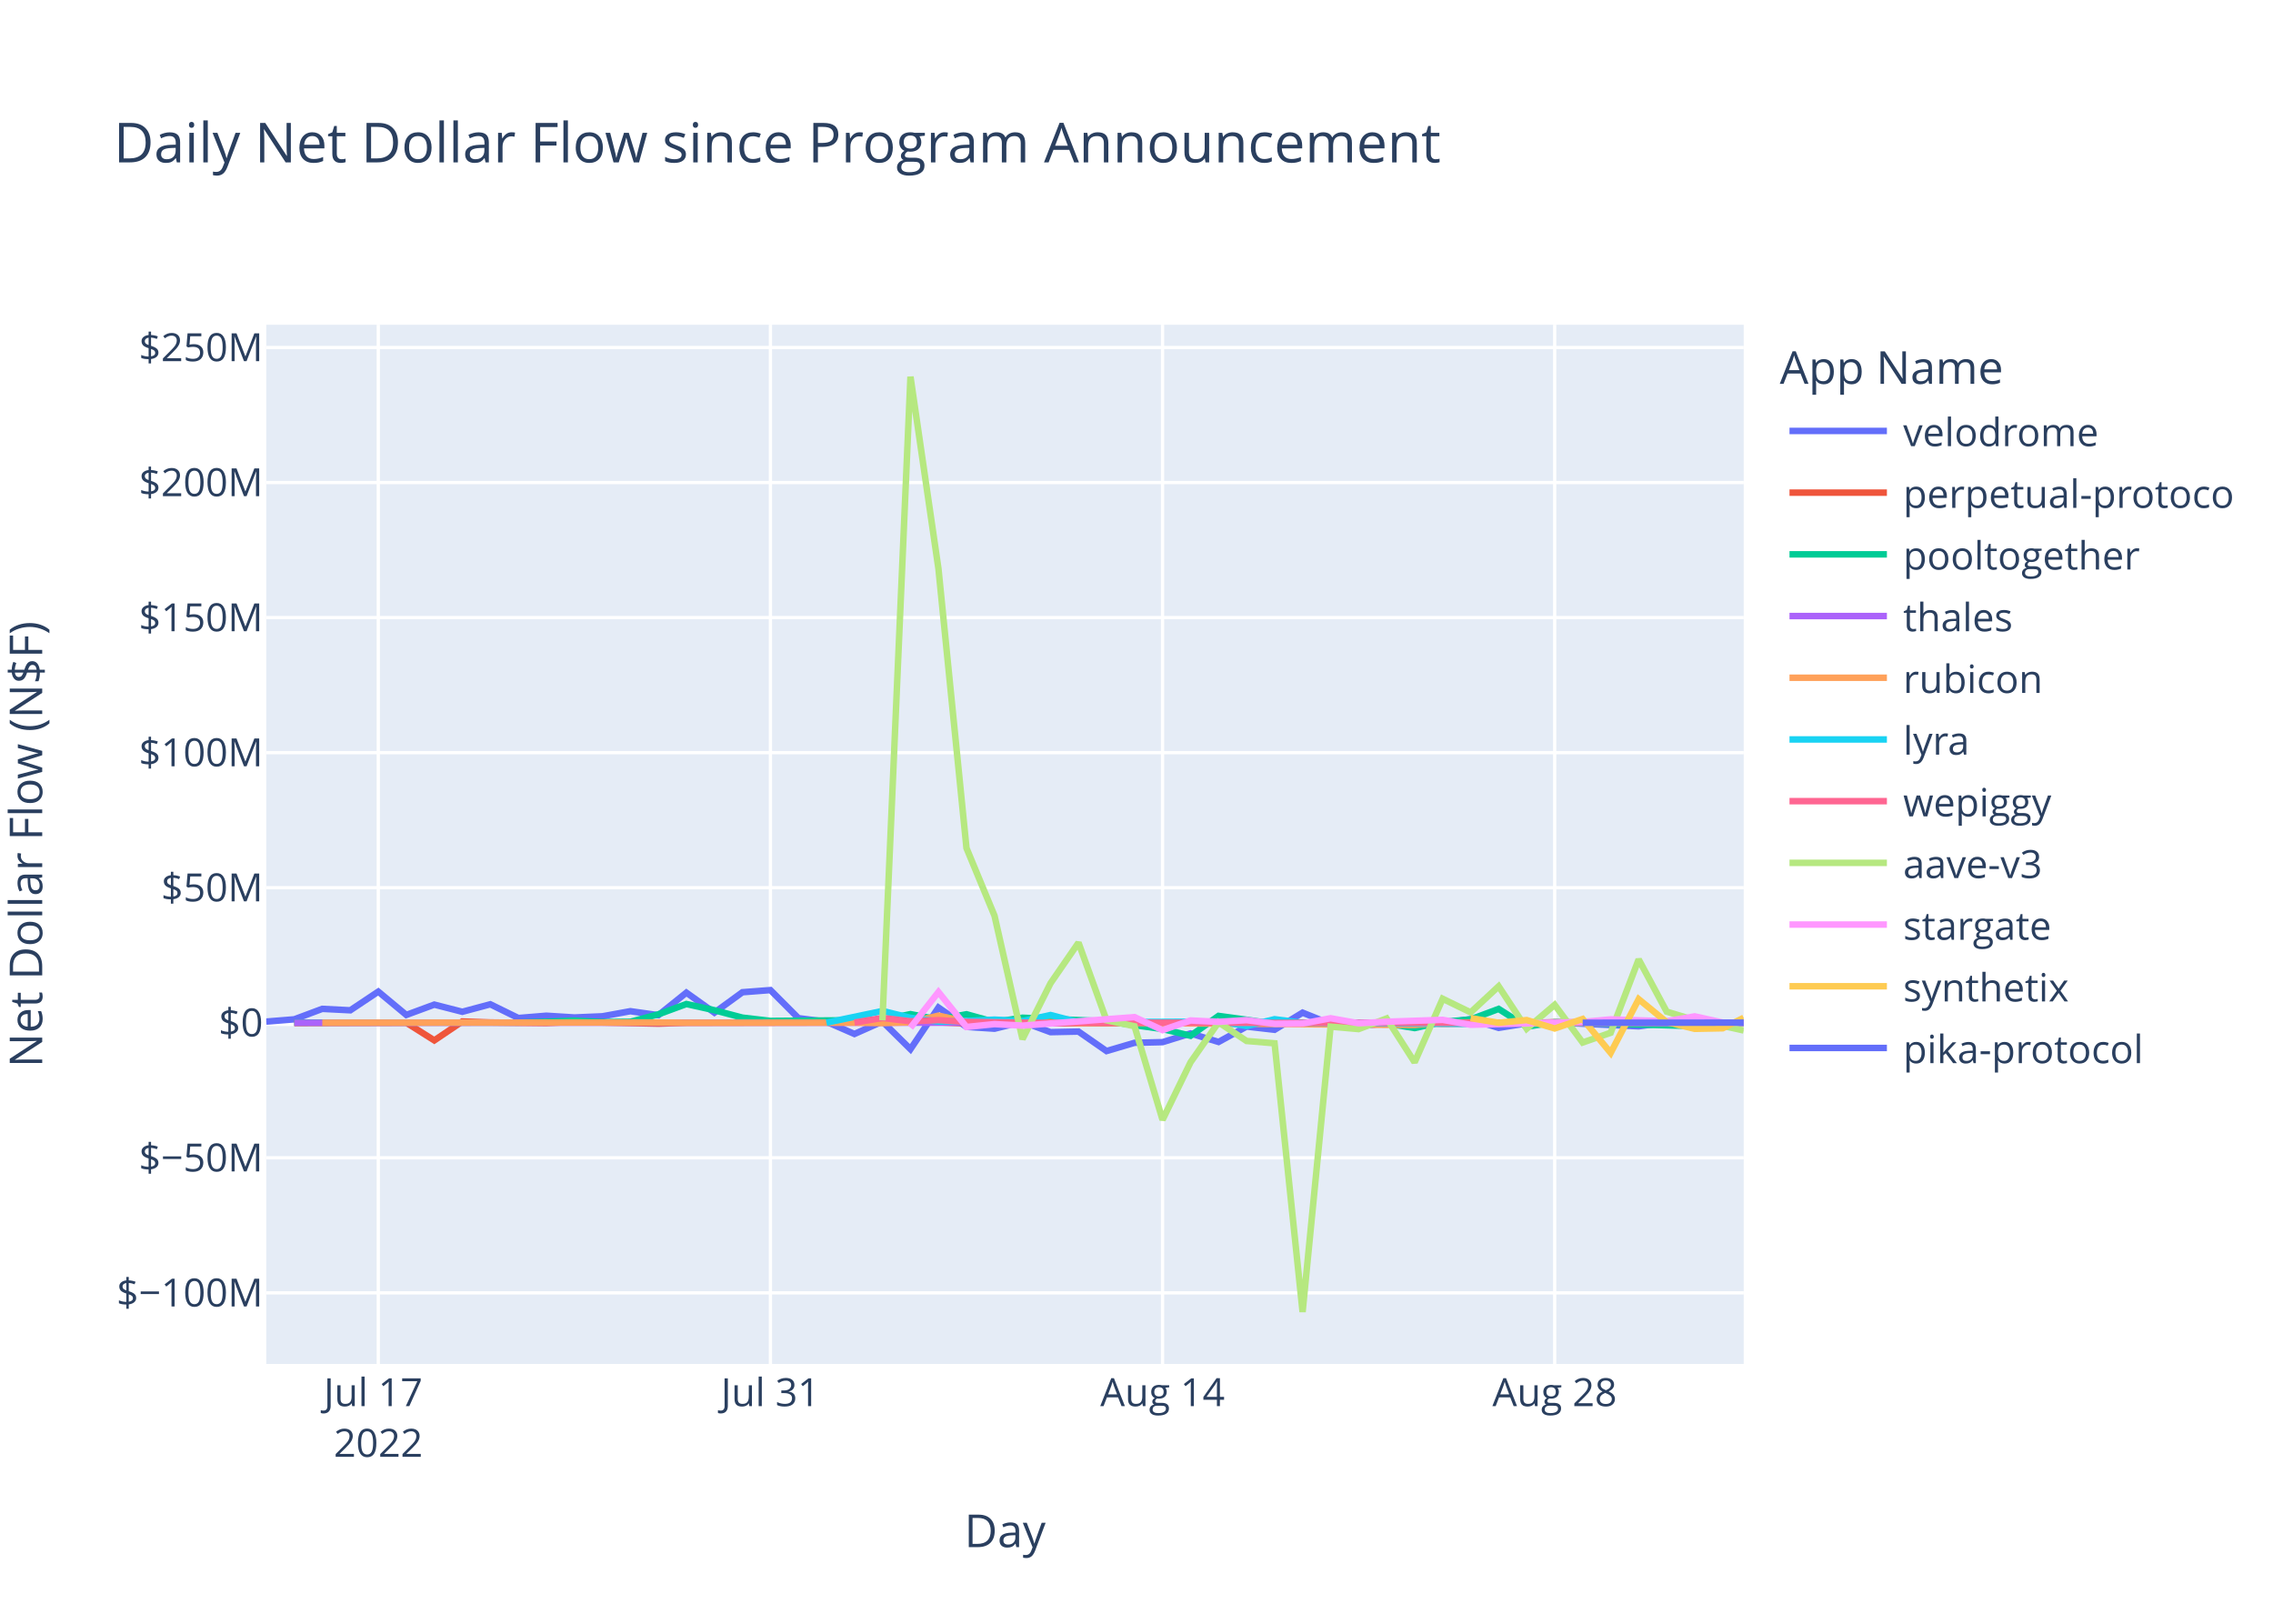
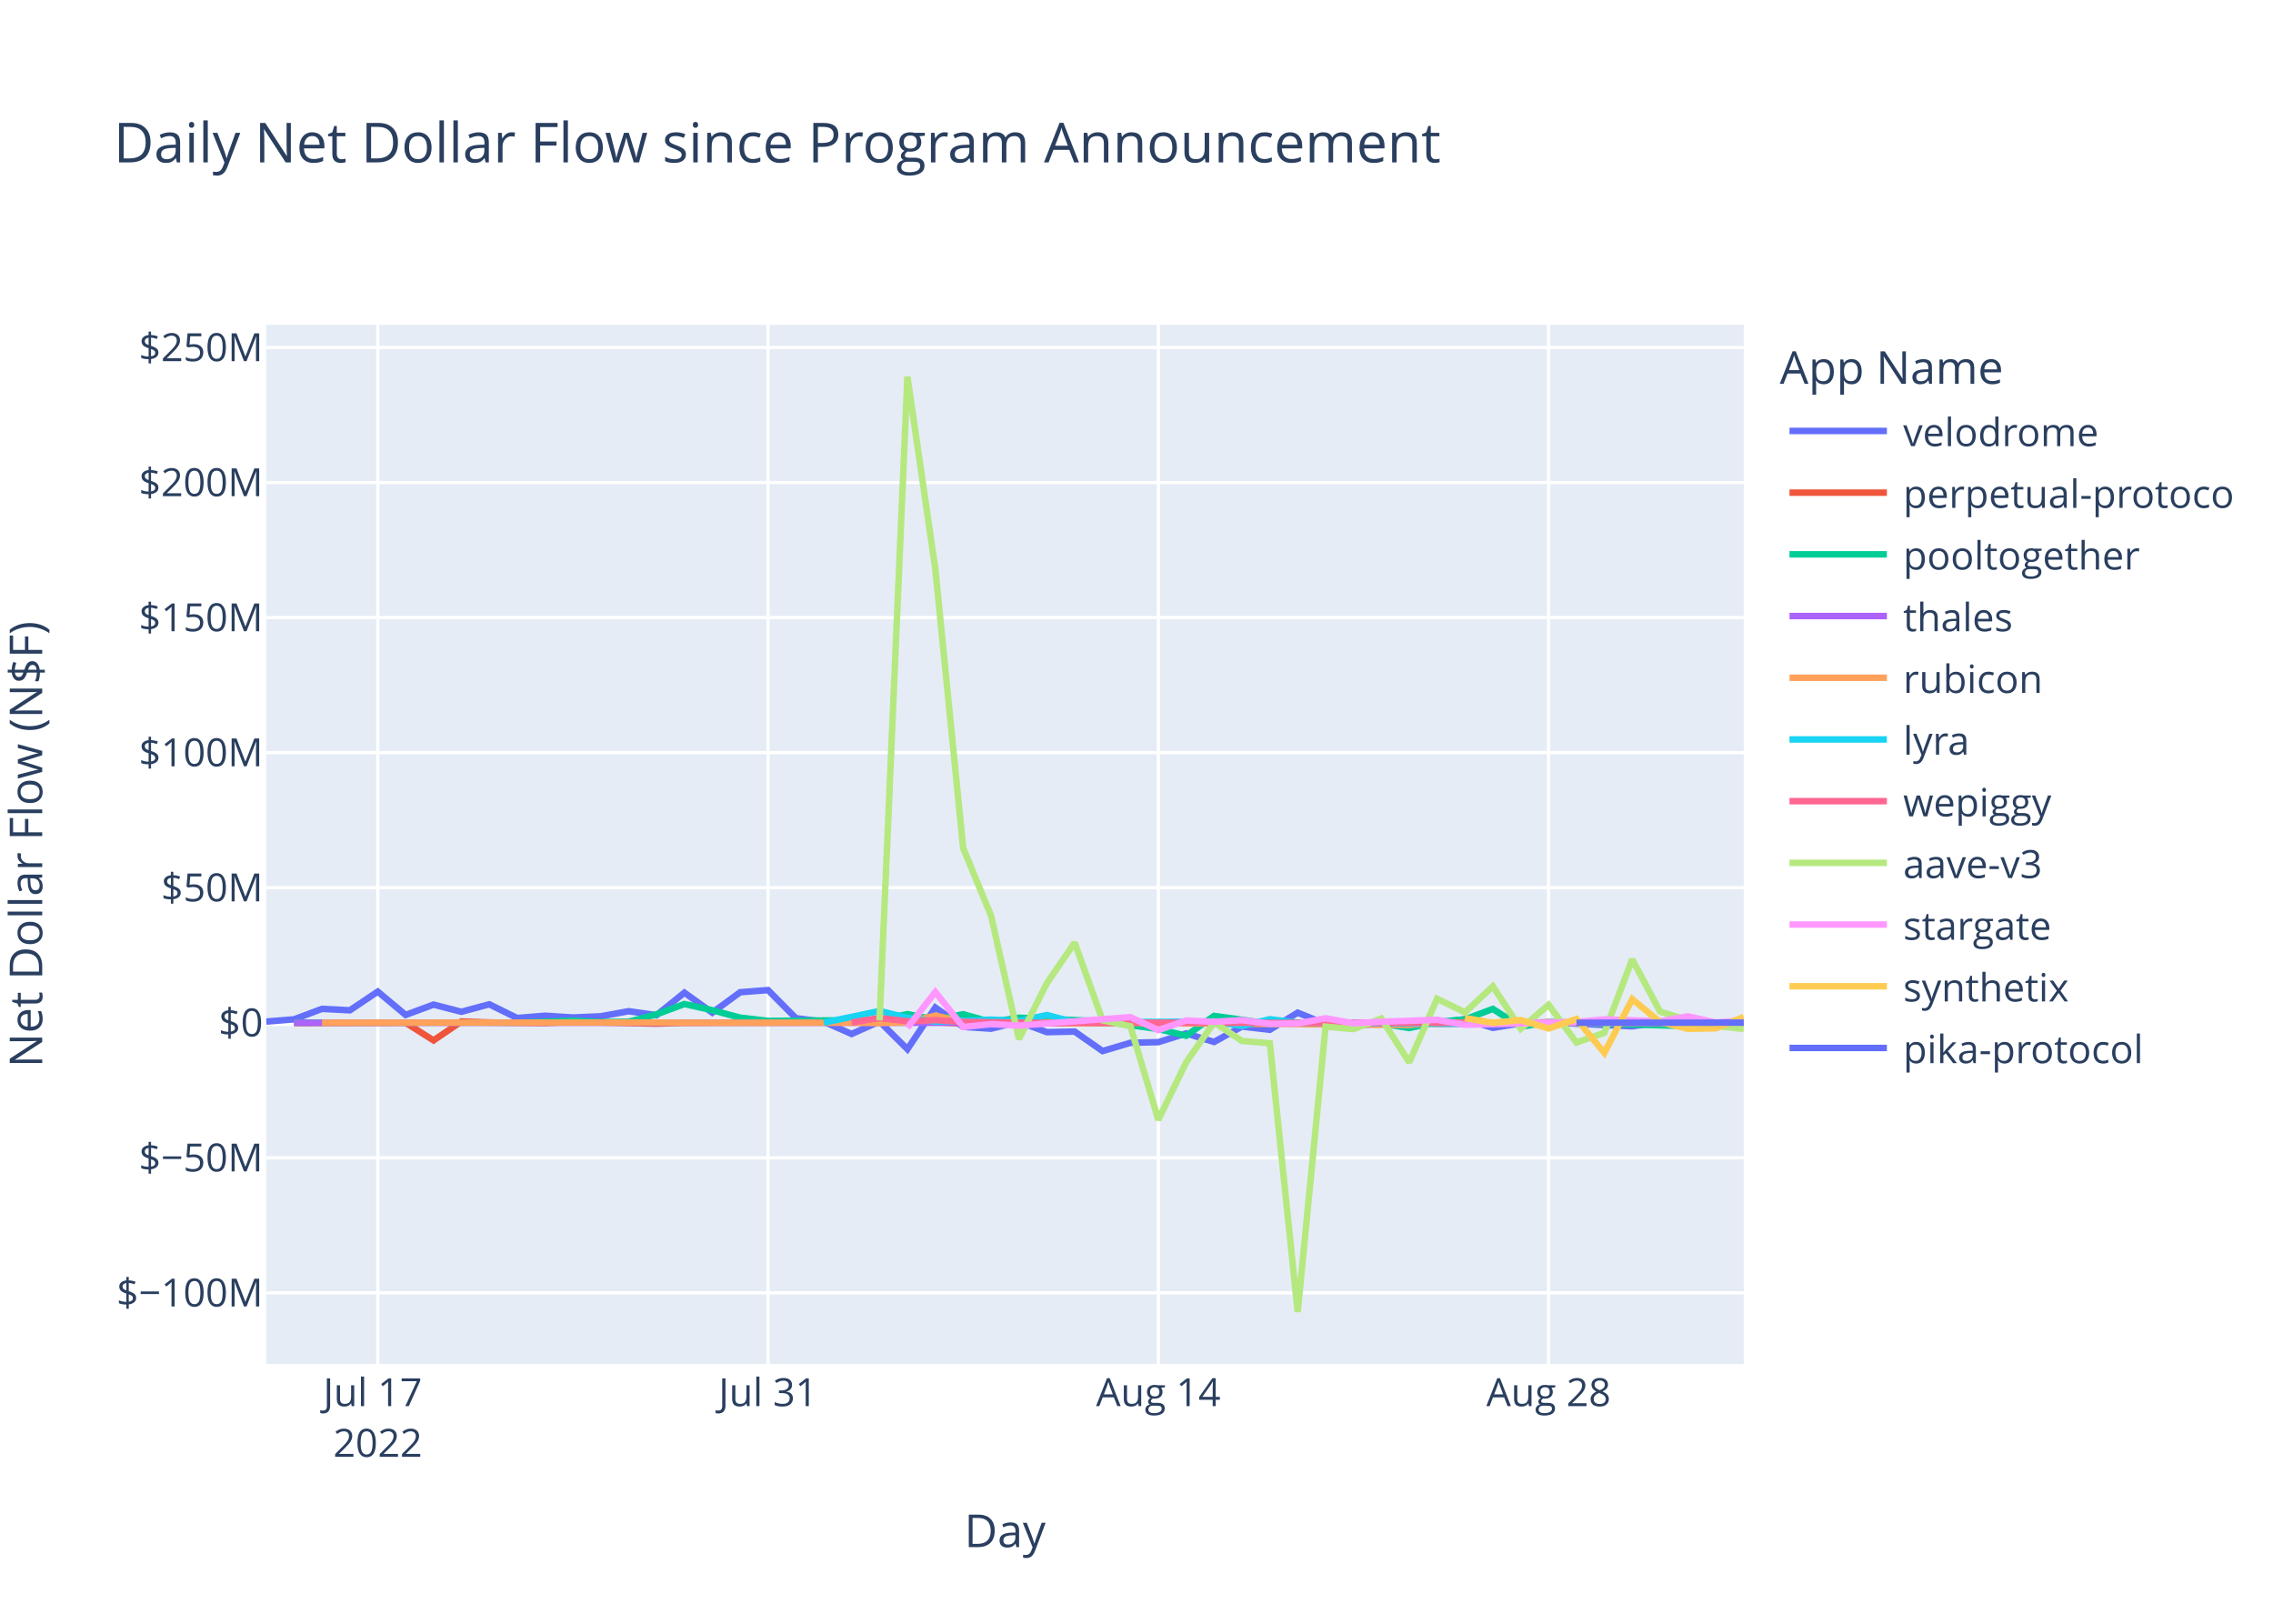
<svg xmlns="http://www.w3.org/2000/svg" class="main-svg" width="700" height="500" style="" viewBox="0 0 700 500">
  <rect x="0" y="0" width="700" height="500" style="fill: rgb(255, 255, 255); fill-opacity: 1;" />
-   <defs id="defs-2b9e7a">
+   <defs id="defs-35d411">
    <g class="clips">
-       <clipPath id="clip2b9e7axyplot" class="plotclip">
+       <clipPath id="clip35d411xyplot" class="plotclip">
        <rect width="455" height="320" />
      </clipPath>
-       <clipPath class="axesclip" id="clip2b9e7ax">
+       <clipPath class="axesclip" id="clip35d411x">
        <rect x="82" y="0" width="455" height="500" />
      </clipPath>
-       <clipPath class="axesclip" id="clip2b9e7ay">
+       <clipPath class="axesclip" id="clip35d411y">
        <rect x="0" y="100" width="700" height="320" />
      </clipPath>
-       <clipPath class="axesclip" id="clip2b9e7axy">
+       <clipPath class="axesclip" id="clip35d411xy">
        <rect x="82" y="100" width="455" height="320" />
      </clipPath>
    </g>
    <g class="gradients" />
    <g class="patterns" />
  </defs>
  <g class="bglayer">
    <rect class="bg" x="82" y="100" width="455" height="320" style="fill: rgb(229, 236, 246); fill-opacity: 1; stroke-width: 0;" />
  </g>
  <g class="layer-below">
    <g class="imagelayer" />
    <g class="shapelayer" />
  </g>
  <g class="cartesianlayer">
    <g class="subplot xy">
      <g class="layer-subplot">
        <g class="shapelayer" />
        <g class="imagelayer" />
      </g>
      <g class="minor-gridlayer">
        <g class="x" />
        <g class="y" />
      </g>
      <g class="gridlayer">
        <g class="x">
-           <path class="xgrid crisp" transform="translate(116.5,0)" d="M0,100v320" style="stroke: rgb(255, 255, 255); stroke-opacity: 1; stroke-width: 1px;" />
-           <path class="xgrid crisp" transform="translate(237.26,0)" d="M0,100v320" style="stroke: rgb(255, 255, 255); stroke-opacity: 1; stroke-width: 1px;" />
-           <path class="xgrid crisp" transform="translate(358.02,0)" d="M0,100v320" style="stroke: rgb(255, 255, 255); stroke-opacity: 1; stroke-width: 1px;" />
-           <path class="xgrid crisp" transform="translate(478.78,0)" d="M0,100v320" style="stroke: rgb(255, 255, 255); stroke-opacity: 1; stroke-width: 1px;" />
+           <path class="xgrid crisp" transform="translate(116.34,0)" d="M0,100v320" style="stroke: rgb(255, 255, 255); stroke-opacity: 1; stroke-width: 1px;" />
+           <path class="xgrid crisp" transform="translate(236.53,0)" d="M0,100v320" style="stroke: rgb(255, 255, 255); stroke-opacity: 1; stroke-width: 1px;" />
+           <path class="xgrid crisp" transform="translate(356.72,0)" d="M0,100v320" style="stroke: rgb(255, 255, 255); stroke-opacity: 1; stroke-width: 1px;" />
+           <path class="xgrid crisp" transform="translate(476.91,0)" d="M0,100v320" style="stroke: rgb(255, 255, 255); stroke-opacity: 1; stroke-width: 1px;" />
        </g>
        <g class="y">
          <path class="ygrid crisp" transform="translate(0,398.11)" d="M82,0h455" style="stroke: rgb(255, 255, 255); stroke-opacity: 1; stroke-width: 1px;" />
          <path class="ygrid crisp" transform="translate(0,356.52)" d="M82,0h455" style="stroke: rgb(255, 255, 255); stroke-opacity: 1; stroke-width: 1px;" />
          <path class="ygrid crisp" transform="translate(0,273.35)" d="M82,0h455" style="stroke: rgb(255, 255, 255); stroke-opacity: 1; stroke-width: 1px;" />
          <path class="ygrid crisp" transform="translate(0,231.76)" d="M82,0h455" style="stroke: rgb(255, 255, 255); stroke-opacity: 1; stroke-width: 1px;" />
          <path class="ygrid crisp" transform="translate(0,190.18)" d="M82,0h455" style="stroke: rgb(255, 255, 255); stroke-opacity: 1; stroke-width: 1px;" />
          <path class="ygrid crisp" transform="translate(0,148.59)" d="M82,0h455" style="stroke: rgb(255, 255, 255); stroke-opacity: 1; stroke-width: 1px;" />
          <path class="ygrid crisp" transform="translate(0,107.01)" d="M82,0h455" style="stroke: rgb(255, 255, 255); stroke-opacity: 1; stroke-width: 1px;" />
        </g>
      </g>
      <g class="zerolinelayer">
        <path class="yzl zl crisp" transform="translate(0,314.94)" d="M82,0h455" style="stroke: rgb(255, 255, 255); stroke-opacity: 1; stroke-width: 2px;" />
      </g>
      <path class="xlines-below" />
      <path class="ylines-below" />
      <g class="overlines-below" />
      <g class="xaxislayer-below" />
      <g class="yaxislayer-below" />
      <g class="overaxes-below" />
-       <g class="plot" transform="translate(82,100)" clip-path="url(#clip2b9e7axyplot)">
+       <g class="plot" transform="translate(82,100)" clip-path="url(#clip35d411xyplot)">
        <g class="scatterlayer mlayer">
-           <g class="trace scatter tracefc4011" style="stroke-miterlimit: 2; opacity: 1;">
-             <g class="fills" />
-             <g class="errorbars" />
-             <g class="lines">
-               <path class="js-line" d="M0,214.58L8.63,213.88L17.25,210.66L25.88,211.1L34.5,205.35L43.13,212.53L51.75,209.35L60.38,211.56L69,209.25L77.63,213.48L86.26,212.77L94.88,213.31L103.51,212.95L112.13,211.38L120.76,212.6L129.38,205.67L138.01,211.83L146.64,205.54L155.26,204.88L163.89,213.53L172.51,214.62L181.14,218.39L189.76,214.55L198.39,223.07L207.01,210.26L215.64,216.21L224.27,216.77L232.89,214.64L241.52,217.83L250.14,217.65L258.77,223.65L267.39,221.11L276.02,220.91L284.64,218.23L293.27,220.85L301.9,216.11L310.52,217.1L319.15,211.83L327.77,215.3L336.4,216L345.02,215.09L353.65,214.65L362.28,214.97L370.9,213.85L379.53,216.51L388.15,215.12L396.78,214.83L422.65,216.04L431.28,214.83L439.91,215.04L448.53,216.14L455,214.69" style="vector-effect: non-scaling-stroke; fill: none; stroke: rgb(99, 110, 250); stroke-opacity: 1; stroke-width: 2px; opacity: 1;" />
-             </g>
-             <g class="points" />
-             <g class="text" />
-           </g>
-           <g class="trace scatter tracedcbc16" style="stroke-miterlimit: 2; opacity: 1;">
-             <g class="fills" />
-             <g class="errorbars" />
-             <g class="lines">
-               <path class="js-line" d="M8.63,215.03L43.13,214.93L51.75,220.37L60.38,214.54L69,214.84L86.26,215.03L94.88,214.66L120.76,215.22L129.38,214.94L207.01,214.79L215.64,215.14L353.65,214.95L362.28,215.26L388.15,215.02L396.78,214.78L431.28,215.06L439.91,215.02L455,214.93" style="vector-effect: non-scaling-stroke; fill: none; stroke: rgb(239, 85, 59); stroke-opacity: 1; stroke-width: 2px; opacity: 1;" />
-             </g>
-             <g class="points" />
-             <g class="text" />
-           </g>
-           <g class="trace scatter trace1e95af" style="stroke-miterlimit: 2; opacity: 1;">
-             <g class="fills" />
-             <g class="errorbars" />
-             <g class="lines">
-               <path class="js-line" d="M8.63,214.87L77.63,214.88L86.26,214.62L94.88,214.26L103.51,214.72L112.13,214.64L120.76,212.34L129.38,209.17L138.01,211.08L146.64,213.36L155.26,214.36L189.76,214.1L198.39,212.28L207.01,213.95L215.64,212.32L224.27,214.71L232.89,213.39L258.77,214.48L267.39,215.68L276.02,216.87L284.64,218.94L293.27,212.83L301.9,214.01L310.52,215.31L319.15,214.93L336.4,214.93L345.02,215.17L353.65,216.57L362.28,214.69L370.9,213.9L379.53,210.68L388.15,216.16L396.78,214.78L439.91,215.96L448.53,215.01L455,214.93" style="vector-effect: non-scaling-stroke; fill: none; stroke: rgb(0, 204, 150); stroke-opacity: 1; stroke-width: 2px; opacity: 1;" />
-             </g>
-             <g class="points" />
-             <g class="text" />
-           </g>
-           <g class="trace scatter trace5ee147" style="stroke-miterlimit: 2; opacity: 1;">
-             <g class="fills" />
-             <g class="errorbars" />
-             <g class="lines">
-               <path class="js-line" d="M8.63,214.95L327.77,214.91L336.4,214.94L455,214.93" style="vector-effect: non-scaling-stroke; fill: none; stroke: rgb(171, 99, 250); stroke-opacity: 1; stroke-width: 2px; opacity: 1;" />
-             </g>
-             <g class="points" />
-             <g class="text" />
-           </g>
-           <g class="trace scatter trace5a32a6" style="stroke-miterlimit: 2; opacity: 1;">
-             <g class="fills" />
-             <g class="errorbars" />
-             <g class="lines">
-               <path class="js-line" d="M17.25,214.93L120.76,214.86L129.38,214.94L181.14,214.91L189.76,215.04L198.39,214.79L207.01,212.75L215.64,214.64L224.27,214.2L250.14,215.05L258.77,214.96L353.65,215.63L362.28,214.86L414.03,214.91L422.65,214.93L455,214.88" style="vector-effect: non-scaling-stroke; fill: none; stroke: rgb(255, 161, 90); stroke-opacity: 1; stroke-width: 2px; opacity: 1;" />
-             </g>
-             <g class="points" />
-             <g class="text" />
-           </g>
-           <g class="trace scatter trace0c0ad7" style="stroke-miterlimit: 2; opacity: 1;">
-             <g class="fills" />
-             <g class="errorbars" />
-             <g class="lines">
-               <path class="js-line" d="M172.51,214.92L189.76,211.31L198.39,213.4L207.01,214.58L215.64,214.36L224.27,213.97L232.89,214.43L241.52,212.56L250.14,214.79L293.27,214.58L301.9,215.93L310.52,213.85L319.15,214.96L370.9,215.29L379.53,214.99L396.78,214.92L405.4,215.01L455,214.93" style="vector-effect: non-scaling-stroke; fill: none; stroke: rgb(25, 211, 243); stroke-opacity: 1; stroke-width: 2px; opacity: 1;" />
-             </g>
-             <g class="points" />
-             <g class="text" />
-           </g>
-           <g class="trace scatter traceec07b9" style="stroke-miterlimit: 2; opacity: 1;">
-             <g class="fills" />
-             <g class="errorbars" />
-             <g class="lines">
-               <path class="js-line" d="M181.14,214.87L189.76,213.46L198.39,214.49L207.01,214.13L215.64,214.68L241.52,214.99L250.14,214.87L310.52,214.97L319.15,214.97L455,214.94" style="vector-effect: non-scaling-stroke; fill: none; stroke: rgb(255, 102, 146); stroke-opacity: 1; stroke-width: 2px; opacity: 1;" />
-             </g>
-             <g class="points" />
-             <g class="text" />
-           </g>
-           <g class="trace scatter trace1926f5" style="stroke-miterlimit: 2; opacity: 1;">
-             <g class="fills" />
-             <g class="errorbars" />
-             <g class="lines">
-               <path class="js-line" d="M189.76,214.19L198.39,16L207.01,75.15L215.64,161.15L224.27,181.98L232.89,219.98L241.52,202.78L250.14,190.28L258.77,214.18L267.39,216.01L276.02,244.83L284.64,227.11L293.27,214.8L301.9,220.55L310.52,221.26L319.15,304L327.77,216.13L336.4,216.89L345.02,213.62L353.65,227.11L362.28,207.55L370.9,211.74L379.53,203.72L388.15,216.78L396.78,209.42L405.4,221.02L414.03,218.02L422.65,195.43L431.28,211.52L439.91,214.12L448.53,215.89L455,217.31" style="vector-effect: non-scaling-stroke; fill: none; stroke: rgb(182, 232, 128); stroke-opacity: 1; stroke-width: 2px; opacity: 1;" />
-             </g>
-             <g class="points" />
-             <g class="text" />
-           </g>
-           <g class="trace scatter trace7d72cb" style="stroke-miterlimit: 2; opacity: 1;">
-             <g class="fills" />
-             <g class="errorbars" />
-             <g class="lines">
-               <path class="js-line" d="M198.39,216.46L207.01,205.48L215.64,216.24L224.27,215.35L232.89,215.82L267.39,213.2L276.02,217.21L284.64,214.23L293.27,214.66L301.9,214.13L310.52,215.27L319.15,215.18L327.77,213.55L336.4,215.09L345.02,214.62L362.28,214.04L370.9,215.56L405.4,214.7L414.03,213.89L431.28,214.48L439.91,212.97L448.53,214.87L455,214.89" style="vector-effect: non-scaling-stroke; fill: none; stroke: rgb(255, 151, 255); stroke-opacity: 1; stroke-width: 2px; opacity: 1;" />
-             </g>
-             <g class="points" />
-             <g class="text" />
-           </g>
-           <g class="trace scatter tracea3d8f0" style="stroke-miterlimit: 2; opacity: 1;">
-             <g class="fills" />
-             <g class="errorbars" />
-             <g class="lines">
-               <path class="js-line" d="M370.9,213.51L379.53,214.95L388.15,214.11L396.78,216.7L405.4,213.78L414.03,224.21L422.65,207.68L431.28,214.74L439.91,216.81L448.53,216.64L455,213.41" style="vector-effect: non-scaling-stroke; fill: none; stroke: rgb(254, 203, 82); stroke-opacity: 1; stroke-width: 2px; opacity: 1;" />
-             </g>
-             <g class="points" />
-             <g class="text" />
-           </g>
-           <g class="trace scatter traceffcdd2" style="stroke-miterlimit: 2; opacity: 1;">
-             <g class="fills" />
-             <g class="errorbars" />
-             <g class="lines">
-               <path class="js-line" d="M405.4,214.93L455,214.9" style="vector-effect: non-scaling-stroke; fill: none; stroke: rgb(99, 110, 250); stroke-opacity: 1; stroke-width: 2px; opacity: 1;" />
+           <g class="trace scatter tracecf8c13" style="stroke-miterlimit: 2; opacity: 1;">
+             <g class="fills" />
+             <g class="errorbars" />
+             <g class="lines">
+               <path class="js-line" d="M0,214.58L8.58,213.88L17.17,210.66L25.75,211.1L34.34,205.35L42.92,212.53L51.51,209.35L60.09,211.56L68.68,209.25L77.26,213.48L85.85,212.77L94.43,213.31L103.02,212.95L111.6,211.38L120.19,212.6L128.77,205.67L137.36,211.83L145.94,205.54L154.53,204.88L163.11,213.53L171.7,214.62L180.28,218.39L188.87,214.55L197.45,223.07L206.04,210.26L214.62,216.21L223.21,216.77L231.79,214.64L240.38,217.83L248.96,217.65L257.55,223.65L266.13,221.11L274.72,220.91L283.3,218.23L291.89,220.85L300.47,216.11L309.06,217.1L317.64,211.83L326.23,215.3L334.81,216L343.4,215.09L351.98,214.65L360.57,214.97L369.15,213.85L377.74,216.51L386.32,215.12L394.91,214.83L420.66,216.04L429.25,214.83L437.83,215.04L446.42,216.14L455,214.72" style="vector-effect: non-scaling-stroke; fill: none; stroke: rgb(99, 110, 250); stroke-opacity: 1; stroke-width: 2px; opacity: 1;" />
+             </g>
+             <g class="points" />
+             <g class="text" />
+           </g>
+           <g class="trace scatter trace15592c" style="stroke-miterlimit: 2; opacity: 1;">
+             <g class="fills" />
+             <g class="errorbars" />
+             <g class="lines">
+               <path class="js-line" d="M8.58,215.03L42.92,214.93L51.51,220.37L60.09,214.54L68.68,214.84L85.85,215.03L94.43,214.66L120.19,215.22L128.77,214.94L206.04,214.79L214.62,215.14L351.98,214.95L360.57,215.26L386.32,215.02L394.91,214.78L429.25,215.06L437.83,215.02L455,214.93" style="vector-effect: non-scaling-stroke; fill: none; stroke: rgb(239, 85, 59); stroke-opacity: 1; stroke-width: 2px; opacity: 1;" />
+             </g>
+             <g class="points" />
+             <g class="text" />
+           </g>
+           <g class="trace scatter trace6e4da2" style="stroke-miterlimit: 2; opacity: 1;">
+             <g class="fills" />
+             <g class="errorbars" />
+             <g class="lines">
+               <path class="js-line" d="M8.58,214.87L77.26,214.88L85.85,214.62L94.43,214.26L103.02,214.72L111.6,214.64L120.19,212.34L128.77,209.17L137.36,211.08L145.94,213.36L154.53,214.36L188.87,214.1L197.45,212.28L206.04,213.95L214.62,212.32L223.21,214.71L231.79,213.39L257.55,214.48L266.13,215.68L274.72,216.87L283.3,218.94L291.89,212.83L300.47,214.01L309.06,215.31L317.64,214.93L334.81,214.93L343.4,215.17L351.98,216.57L360.57,214.69L369.15,213.9L377.74,210.68L386.32,216.16L394.91,214.78L437.83,215.96L446.42,215.01L455,214.92" style="vector-effect: non-scaling-stroke; fill: none; stroke: rgb(0, 204, 150); stroke-opacity: 1; stroke-width: 2px; opacity: 1;" />
+             </g>
+             <g class="points" />
+             <g class="text" />
+           </g>
+           <g class="trace scatter tracebd3968" style="stroke-miterlimit: 2; opacity: 1;">
+             <g class="fills" />
+             <g class="errorbars" />
+             <g class="lines">
+               <path class="js-line" d="M8.58,214.95L334.81,214.94L343.4,214.96L455,214.93" style="vector-effect: non-scaling-stroke; fill: none; stroke: rgb(171, 99, 250); stroke-opacity: 1; stroke-width: 2px; opacity: 1;" />
+             </g>
+             <g class="points" />
+             <g class="text" />
+           </g>
+           <g class="trace scatter trace52c6af" style="stroke-miterlimit: 2; opacity: 1;">
+             <g class="fills" />
+             <g class="errorbars" />
+             <g class="lines">
+               <path class="js-line" d="M17.17,214.93L120.19,214.86L128.77,214.94L180.28,214.91L188.87,215.04L197.45,214.79L206.04,212.75L214.62,214.64L223.21,214.2L248.96,215.05L257.55,214.96L351.98,215.63L360.57,214.86L412.08,214.91L420.66,214.93L455,214.88" style="vector-effect: non-scaling-stroke; fill: none; stroke: rgb(255, 161, 90); stroke-opacity: 1; stroke-width: 2px; opacity: 1;" />
+             </g>
+             <g class="points" />
+             <g class="text" />
+           </g>
+           <g class="trace scatter trace275d60" style="stroke-miterlimit: 2; opacity: 1;">
+             <g class="fills" />
+             <g class="errorbars" />
+             <g class="lines">
+               <path class="js-line" d="M171.7,214.92L188.87,211.31L197.45,213.4L206.04,214.58L214.62,214.36L223.21,213.97L231.79,214.43L240.38,212.56L248.96,214.79L291.89,214.58L300.47,215.93L309.06,213.85L317.64,214.96L369.15,215.29L377.74,214.99L394.91,214.92L403.49,215.01L455,214.94" style="vector-effect: non-scaling-stroke; fill: none; stroke: rgb(25, 211, 243); stroke-opacity: 1; stroke-width: 2px; opacity: 1;" />
+             </g>
+             <g class="points" />
+             <g class="text" />
+           </g>
+           <g class="trace scatter tracec51e9f" style="stroke-miterlimit: 2; opacity: 1;">
+             <g class="fills" />
+             <g class="errorbars" />
+             <g class="lines">
+               <path class="js-line" d="M180.28,214.87L188.87,213.46L197.45,214.49L206.04,214.13L214.62,214.68L240.38,214.99L248.96,214.87L309.06,214.97L317.64,214.97L455,214.94" style="vector-effect: non-scaling-stroke; fill: none; stroke: rgb(255, 102, 146); stroke-opacity: 1; stroke-width: 2px; opacity: 1;" />
+             </g>
+             <g class="points" />
+             <g class="text" />
+           </g>
+           <g class="trace scatter tracee7c36f" style="stroke-miterlimit: 2; opacity: 1;">
+             <g class="fills" />
+             <g class="errorbars" />
+             <g class="lines">
+               <path class="js-line" d="M188.87,214.19L197.45,16L206.04,75.15L214.62,161.15L223.21,181.98L231.79,219.98L240.38,202.78L248.96,190.28L257.55,214.18L266.13,216.01L274.72,244.83L283.3,227.11L291.89,214.8L300.47,220.55L309.06,221.26L317.64,304L326.23,216.13L334.81,216.89L343.4,213.62L351.98,227.11L360.57,207.55L369.15,211.74L377.74,203.72L386.32,216.78L394.91,209.42L403.49,221.02L412.08,218.02L420.66,195.43L429.25,211.52L437.83,214.12L446.42,215.89L455,216.85" style="vector-effect: non-scaling-stroke; fill: none; stroke: rgb(182, 232, 128); stroke-opacity: 1; stroke-width: 2px; opacity: 1;" />
+             </g>
+             <g class="points" />
+             <g class="text" />
+           </g>
+           <g class="trace scatter trace4fdb7c" style="stroke-miterlimit: 2; opacity: 1;">
+             <g class="fills" />
+             <g class="errorbars" />
+             <g class="lines">
+               <path class="js-line" d="M197.45,216.46L206.04,205.48L214.62,216.24L223.21,215.35L231.79,215.82L266.13,213.2L274.72,217.21L283.3,214.23L291.89,214.66L300.47,214.13L309.06,215.27L317.64,215.18L326.23,213.55L334.81,215.09L343.4,214.62L360.57,214.04L369.15,215.56L403.49,214.7L412.08,213.89L429.25,214.48L437.83,212.97L446.42,214.87L455,214.2" style="vector-effect: non-scaling-stroke; fill: none; stroke: rgb(255, 151, 255); stroke-opacity: 1; stroke-width: 2px; opacity: 1;" />
+             </g>
+             <g class="points" />
+             <g class="text" />
+           </g>
+           <g class="trace scatter trace227e3f" style="stroke-miterlimit: 2; opacity: 1;">
+             <g class="fills" />
+             <g class="errorbars" />
+             <g class="lines">
+               <path class="js-line" d="M369.15,213.51L377.74,214.95L386.32,214.11L394.91,216.7L403.49,213.78L412.08,224.21L420.66,207.68L429.25,214.74L437.83,216.81L446.42,216.64L455,213.14" style="vector-effect: non-scaling-stroke; fill: none; stroke: rgb(254, 203, 82); stroke-opacity: 1; stroke-width: 2px; opacity: 1;" />
+             </g>
+             <g class="points" />
+             <g class="text" />
+           </g>
+           <g class="trace scatter tracef67c65" style="stroke-miterlimit: 2; opacity: 1;">
+             <g class="fills" />
+             <g class="errorbars" />
+             <g class="lines">
+               <path class="js-line" d="M403.49,214.93L455,214.9" style="vector-effect: non-scaling-stroke; fill: none; stroke: rgb(99, 110, 250); stroke-opacity: 1; stroke-width: 2px; opacity: 1;" />
            </g>
            <g class="points" />
            <g class="text" />
          </g>
        </g>
      </g>
      <g class="overplot" />
      <path class="xlines-above crisp" d="M0,0" style="fill: none;" />
      <path class="ylines-above crisp" d="M0,0" style="fill: none;" />
      <g class="overlines-above" />
      <g class="xaxislayer-above">
        <g class="xtick">
-           <text text-anchor="middle" x="0" y="433" transform="translate(116.5,0)" style="font-family: 'Open Sans', verdana, arial, sans-serif; font-size: 12px; fill: rgb(42, 63, 95); fill-opacity: 1; white-space: pre; opacity: 1;">
+           <text text-anchor="middle" x="0" y="433" transform="translate(116.34,0)" style="font-family: 'Open Sans', verdana, arial, sans-serif; font-size: 12px; fill: rgb(42, 63, 95); fill-opacity: 1; white-space: pre; opacity: 1;">
            <tspan class="line" dy="0em" x="0" y="433">Jul 17</tspan>
            <tspan class="line" dy="1.3em" x="0" y="433">2022</tspan>
          </text>
        </g>
        <g class="xtick">
-           <text text-anchor="middle" x="0" y="433" style="font-family: 'Open Sans', verdana, arial, sans-serif; font-size: 12px; fill: rgb(42, 63, 95); fill-opacity: 1; white-space: pre; opacity: 1;" transform="translate(237.26,0)">Jul 31</text>
+           <text text-anchor="middle" x="0" y="433" style="font-family: 'Open Sans', verdana, arial, sans-serif; font-size: 12px; fill: rgb(42, 63, 95); fill-opacity: 1; white-space: pre; opacity: 1;" transform="translate(236.53,0)">Jul 31</text>
        </g>
        <g class="xtick">
-           <text text-anchor="middle" x="0" y="433" style="font-family: 'Open Sans', verdana, arial, sans-serif; font-size: 12px; fill: rgb(42, 63, 95); fill-opacity: 1; white-space: pre; opacity: 1;" transform="translate(358.02,0)">Aug 14</text>
+           <text text-anchor="middle" x="0" y="433" style="font-family: 'Open Sans', verdana, arial, sans-serif; font-size: 12px; fill: rgb(42, 63, 95); fill-opacity: 1; white-space: pre; opacity: 1;" transform="translate(356.72,0)">Aug 14</text>
        </g>
        <g class="xtick">
-           <text text-anchor="middle" x="0" y="433" style="font-family: 'Open Sans', verdana, arial, sans-serif; font-size: 12px; fill: rgb(42, 63, 95); fill-opacity: 1; white-space: pre; opacity: 1;" transform="translate(478.78,0)">Aug 28</text>
+           <text text-anchor="middle" x="0" y="433" style="font-family: 'Open Sans', verdana, arial, sans-serif; font-size: 12px; fill: rgb(42, 63, 95); fill-opacity: 1; white-space: pre; opacity: 1;" transform="translate(476.91,0)">Aug 28</text>
        </g>
      </g>
      <g class="yaxislayer-above">
        <g class="ytick">
          <text text-anchor="end" x="81" y="4.2" transform="translate(0,398.11)" style="font-family: 'Open Sans', verdana, arial, sans-serif; font-size: 12px; fill: rgb(42, 63, 95); fill-opacity: 1; white-space: pre; opacity: 1;">$−100M</text>
        </g>
        <g class="ytick">
          <text text-anchor="end" x="81" y="4.2" style="font-family: 'Open Sans', verdana, arial, sans-serif; font-size: 12px; fill: rgb(42, 63, 95); fill-opacity: 1; white-space: pre; opacity: 1;" transform="translate(0,356.52)">$−50M</text>
        </g>
        <g class="ytick">
          <text text-anchor="end" x="81" y="4.2" style="font-family: 'Open Sans', verdana, arial, sans-serif; font-size: 12px; fill: rgb(42, 63, 95); fill-opacity: 1; white-space: pre; opacity: 1;" transform="translate(0,314.94)">$0</text>
        </g>
        <g class="ytick">
          <text text-anchor="end" x="81" y="4.2" style="font-family: 'Open Sans', verdana, arial, sans-serif; font-size: 12px; fill: rgb(42, 63, 95); fill-opacity: 1; white-space: pre; opacity: 1;" transform="translate(0,273.35)">$50M</text>
        </g>
        <g class="ytick">
          <text text-anchor="end" x="81" y="4.2" style="font-family: 'Open Sans', verdana, arial, sans-serif; font-size: 12px; fill: rgb(42, 63, 95); fill-opacity: 1; white-space: pre; opacity: 1;" transform="translate(0,231.76)">$100M</text>
        </g>
        <g class="ytick">
          <text text-anchor="end" x="81" y="4.2" style="font-family: 'Open Sans', verdana, arial, sans-serif; font-size: 12px; fill: rgb(42, 63, 95); fill-opacity: 1; white-space: pre; opacity: 1;" transform="translate(0,190.18)">$150M</text>
        </g>
        <g class="ytick">
          <text text-anchor="end" x="81" y="4.2" style="font-family: 'Open Sans', verdana, arial, sans-serif; font-size: 12px; fill: rgb(42, 63, 95); fill-opacity: 1; white-space: pre; opacity: 1;" transform="translate(0,148.59)">$200M</text>
        </g>
        <g class="ytick">
          <text text-anchor="end" x="81" y="4.2" style="font-family: 'Open Sans', verdana, arial, sans-serif; font-size: 12px; fill: rgb(42, 63, 95); fill-opacity: 1; white-space: pre; opacity: 1;" transform="translate(0,107.01)">$250M</text>
        </g>
      </g>
      <g class="overaxes-above" />
    </g>
  </g>
  <g class="polarlayer" />
  <g class="smithlayer" />
  <g class="ternarylayer" />
  <g class="geolayer" />
  <g class="funnelarealayer" />
  <g class="pielayer" />
  <g class="iciclelayer" />
  <g class="treemaplayer" />
  <g class="sunburstlayer" />
  <g class="glimages" />
-   <defs id="topdefs-2b9e7a">
+   <defs id="topdefs-35d411">
    <g class="clips" />
-     <clipPath id="legend2b9e7a">
+     <clipPath id="legend35d411">
      <rect width="142" height="238" x="0" y="0" />
    </clipPath>
  </defs>
  <g class="layer-above">
    <g class="imagelayer" />
    <g class="shapelayer" />
  </g>
  <g class="infolayer">
    <g class="legend" pointer-events="all" transform="translate(546.1,100)">
      <rect class="bg" shape-rendering="crispEdges" style="stroke: rgb(68, 68, 68); stroke-opacity: 1; fill: rgb(255, 255, 255); fill-opacity: 1; stroke-width: 0px;" width="142" height="238" x="0" y="0" />
-       <g class="scrollbox" transform="" clip-path="url(#legend2b9e7a)">
+       <g class="scrollbox" transform="" clip-path="url(#legend35d411)">
        <text class="legendtitletext" text-anchor="start" x="2" y="18.2" style="font-family: 'Open Sans', verdana, arial, sans-serif; font-size: 14px; fill: rgb(42, 63, 95); fill-opacity: 1; white-space: pre;">App Name</text>
        <g class="groups" transform="">
          <g class="traces" transform="translate(0,32.7)" style="opacity: 1;">
            <text class="legendtext" text-anchor="start" x="40" y="4.68" style="font-family: 'Open Sans', verdana, arial, sans-serif; font-size: 12px; fill: rgb(42, 63, 95); fill-opacity: 1; white-space: pre;">velodrome</text>
            <g class="layers" style="opacity: 1;">
              <g class="legendfill" />
              <g class="legendlines">
                <path class="js-line" d="M5,0h30" style="fill: none; stroke: rgb(99, 110, 250); stroke-opacity: 1; stroke-width: 2px;" />
              </g>
              <g class="legendsymbols">
                <g class="legendpoints" />
              </g>
            </g>
            <rect class="legendtoggle" x="0" y="-9.5" width="136.734" height="19" style="fill: rgb(0, 0, 0); fill-opacity: 0;" />
          </g>
        </g>
        <g class="groups" transform="">
          <g class="traces" transform="translate(0,51.7)" style="opacity: 1;">
            <text class="legendtext" text-anchor="start" x="40" y="4.68" style="font-family: 'Open Sans', verdana, arial, sans-serif; font-size: 12px; fill: rgb(42, 63, 95); fill-opacity: 1; white-space: pre;">perpetual-protocol</text>
            <g class="layers" style="opacity: 1;">
              <g class="legendfill" />
              <g class="legendlines">
                <path class="js-line" d="M5,0h30" style="fill: none; stroke: rgb(239, 85, 59); stroke-opacity: 1; stroke-width: 2px;" />
              </g>
              <g class="legendsymbols">
                <g class="legendpoints" />
              </g>
            </g>
            <rect class="legendtoggle" x="0" y="-9.5" width="136.734" height="19" style="fill: rgb(0, 0, 0); fill-opacity: 0;" />
          </g>
        </g>
        <g class="groups" transform="">
          <g class="traces" transform="translate(0,70.7)" style="opacity: 1;">
            <text class="legendtext" text-anchor="start" x="40" y="4.68" style="font-family: 'Open Sans', verdana, arial, sans-serif; font-size: 12px; fill: rgb(42, 63, 95); fill-opacity: 1; white-space: pre;">pooltogether</text>
            <g class="layers" style="opacity: 1;">
              <g class="legendfill" />
              <g class="legendlines">
                <path class="js-line" d="M5,0h30" style="fill: none; stroke: rgb(0, 204, 150); stroke-opacity: 1; stroke-width: 2px;" />
              </g>
              <g class="legendsymbols">
                <g class="legendpoints" />
              </g>
            </g>
            <rect class="legendtoggle" x="0" y="-9.5" width="136.734" height="19" style="fill: rgb(0, 0, 0); fill-opacity: 0;" />
          </g>
        </g>
        <g class="groups" transform="">
          <g class="traces" transform="translate(0,89.7)" style="opacity: 1;">
            <text class="legendtext" text-anchor="start" x="40" y="4.68" style="font-family: 'Open Sans', verdana, arial, sans-serif; font-size: 12px; fill: rgb(42, 63, 95); fill-opacity: 1; white-space: pre;">thales</text>
            <g class="layers" style="opacity: 1;">
              <g class="legendfill" />
              <g class="legendlines">
                <path class="js-line" d="M5,0h30" style="fill: none; stroke: rgb(171, 99, 250); stroke-opacity: 1; stroke-width: 2px;" />
              </g>
              <g class="legendsymbols">
                <g class="legendpoints" />
              </g>
            </g>
            <rect class="legendtoggle" x="0" y="-9.5" width="136.734" height="19" style="fill: rgb(0, 0, 0); fill-opacity: 0;" />
          </g>
        </g>
        <g class="groups" transform="">
          <g class="traces" transform="translate(0,108.7)" style="opacity: 1;">
            <text class="legendtext" text-anchor="start" x="40" y="4.68" style="font-family: 'Open Sans', verdana, arial, sans-serif; font-size: 12px; fill: rgb(42, 63, 95); fill-opacity: 1; white-space: pre;">rubicon</text>
            <g class="layers" style="opacity: 1;">
              <g class="legendfill" />
              <g class="legendlines">
                <path class="js-line" d="M5,0h30" style="fill: none; stroke: rgb(255, 161, 90); stroke-opacity: 1; stroke-width: 2px;" />
              </g>
              <g class="legendsymbols">
                <g class="legendpoints" />
              </g>
            </g>
            <rect class="legendtoggle" x="0" y="-9.5" width="136.734" height="19" style="fill: rgb(0, 0, 0); fill-opacity: 0;" />
          </g>
        </g>
        <g class="groups" transform="">
          <g class="traces" transform="translate(0,127.7)" style="opacity: 1;">
            <text class="legendtext" text-anchor="start" x="40" y="4.68" style="font-family: 'Open Sans', verdana, arial, sans-serif; font-size: 12px; fill: rgb(42, 63, 95); fill-opacity: 1; white-space: pre;">lyra</text>
            <g class="layers" style="opacity: 1;">
              <g class="legendfill" />
              <g class="legendlines">
                <path class="js-line" d="M5,0h30" style="fill: none; stroke: rgb(25, 211, 243); stroke-opacity: 1; stroke-width: 2px;" />
              </g>
              <g class="legendsymbols">
                <g class="legendpoints" />
              </g>
            </g>
            <rect class="legendtoggle" x="0" y="-9.5" width="136.734" height="19" style="fill: rgb(0, 0, 0); fill-opacity: 0;" />
          </g>
        </g>
        <g class="groups" transform="">
          <g class="traces" transform="translate(0,146.7)" style="opacity: 1;">
            <text class="legendtext" text-anchor="start" x="40" y="4.68" style="font-family: 'Open Sans', verdana, arial, sans-serif; font-size: 12px; fill: rgb(42, 63, 95); fill-opacity: 1; white-space: pre;">wepiggy</text>
            <g class="layers" style="opacity: 1;">
              <g class="legendfill" />
              <g class="legendlines">
                <path class="js-line" d="M5,0h30" style="fill: none; stroke: rgb(255, 102, 146); stroke-opacity: 1; stroke-width: 2px;" />
              </g>
              <g class="legendsymbols">
                <g class="legendpoints" />
              </g>
            </g>
            <rect class="legendtoggle" x="0" y="-9.5" width="136.734" height="19" style="fill: rgb(0, 0, 0); fill-opacity: 0;" />
          </g>
        </g>
        <g class="groups" transform="">
          <g class="traces" transform="translate(0,165.7)" style="opacity: 1;">
            <text class="legendtext" text-anchor="start" x="40" y="4.68" style="font-family: 'Open Sans', verdana, arial, sans-serif; font-size: 12px; fill: rgb(42, 63, 95); fill-opacity: 1; white-space: pre;">aave-v3</text>
            <g class="layers" style="opacity: 1;">
              <g class="legendfill" />
              <g class="legendlines">
                <path class="js-line" d="M5,0h30" style="fill: none; stroke: rgb(182, 232, 128); stroke-opacity: 1; stroke-width: 2px;" />
              </g>
              <g class="legendsymbols">
                <g class="legendpoints" />
              </g>
            </g>
            <rect class="legendtoggle" x="0" y="-9.5" width="136.734" height="19" style="fill: rgb(0, 0, 0); fill-opacity: 0;" />
          </g>
        </g>
        <g class="groups" transform="">
          <g class="traces" transform="translate(0,184.7)" style="opacity: 1;">
            <text class="legendtext" text-anchor="start" x="40" y="4.68" style="font-family: 'Open Sans', verdana, arial, sans-serif; font-size: 12px; fill: rgb(42, 63, 95); fill-opacity: 1; white-space: pre;">stargate</text>
            <g class="layers" style="opacity: 1;">
              <g class="legendfill" />
              <g class="legendlines">
                <path class="js-line" d="M5,0h30" style="fill: none; stroke: rgb(255, 151, 255); stroke-opacity: 1; stroke-width: 2px;" />
              </g>
              <g class="legendsymbols">
                <g class="legendpoints" />
              </g>
            </g>
            <rect class="legendtoggle" x="0" y="-9.5" width="136.734" height="19" style="fill: rgb(0, 0, 0); fill-opacity: 0;" />
          </g>
        </g>
        <g class="groups" transform="">
          <g class="traces" transform="translate(0,203.7)" style="opacity: 1;">
            <text class="legendtext" text-anchor="start" x="40" y="4.68" style="font-family: 'Open Sans', verdana, arial, sans-serif; font-size: 12px; fill: rgb(42, 63, 95); fill-opacity: 1; white-space: pre;">synthetix</text>
            <g class="layers" style="opacity: 1;">
              <g class="legendfill" />
              <g class="legendlines">
                <path class="js-line" d="M5,0h30" style="fill: none; stroke: rgb(254, 203, 82); stroke-opacity: 1; stroke-width: 2px;" />
              </g>
              <g class="legendsymbols">
                <g class="legendpoints" />
              </g>
            </g>
            <rect class="legendtoggle" x="0" y="-9.5" width="136.734" height="19" style="fill: rgb(0, 0, 0); fill-opacity: 0;" />
          </g>
        </g>
        <g class="groups" transform="">
          <g class="traces" transform="translate(0,222.7)" style="opacity: 1;">
            <text class="legendtext" text-anchor="start" x="40" y="4.68" style="font-family: 'Open Sans', verdana, arial, sans-serif; font-size: 12px; fill: rgb(42, 63, 95); fill-opacity: 1; white-space: pre;">pika-protocol</text>
            <g class="layers" style="opacity: 1;">
              <g class="legendfill" />
              <g class="legendlines">
                <path class="js-line" d="M5,0h30" style="fill: none; stroke: rgb(99, 110, 250); stroke-opacity: 1; stroke-width: 2px;" />
              </g>
              <g class="legendsymbols">
                <g class="legendpoints" />
              </g>
            </g>
            <rect class="legendtoggle" x="0" y="-9.5" width="136.734" height="19" style="fill: rgb(0, 0, 0); fill-opacity: 0;" />
          </g>
        </g>
      </g>
      <rect class="scrollbar" rx="20" ry="3" width="0" height="0" style="fill: rgb(128, 139, 164); fill-opacity: 1;" x="0" y="0" />
    </g>
    <g class="g-gtitle">
      <text class="gtitle" x="35" y="50" text-anchor="start" dy="0em" style="font-family: 'Open Sans', verdana, arial, sans-serif; font-size: 17px; fill: rgb(42, 63, 95); opacity: 1; font-weight: normal; white-space: pre;">Daily Net Dollar Flow since Program Announcement</text>
    </g>
    <g class="g-xtitle">
      <text class="xtitle" x="309.5" y="476.409" text-anchor="middle" style="font-family: 'Open Sans', verdana, arial, sans-serif; font-size: 14px; fill: rgb(42, 63, 95); opacity: 1; font-weight: normal; white-space: pre;">Day</text>
    </g>
    <g class="g-ytitle" transform="translate(0.5029297,0)">
      <text class="ytitle" transform="rotate(-90,12.49688,260)" x="12.497" y="260" text-anchor="middle" style="font-family: 'Open Sans', verdana, arial, sans-serif; font-size: 14px; fill: rgb(42, 63, 95); opacity: 1; font-weight: normal; white-space: pre;">Net Dollar Flow (N$F)</text>
    </g>
  </g>
</svg>
